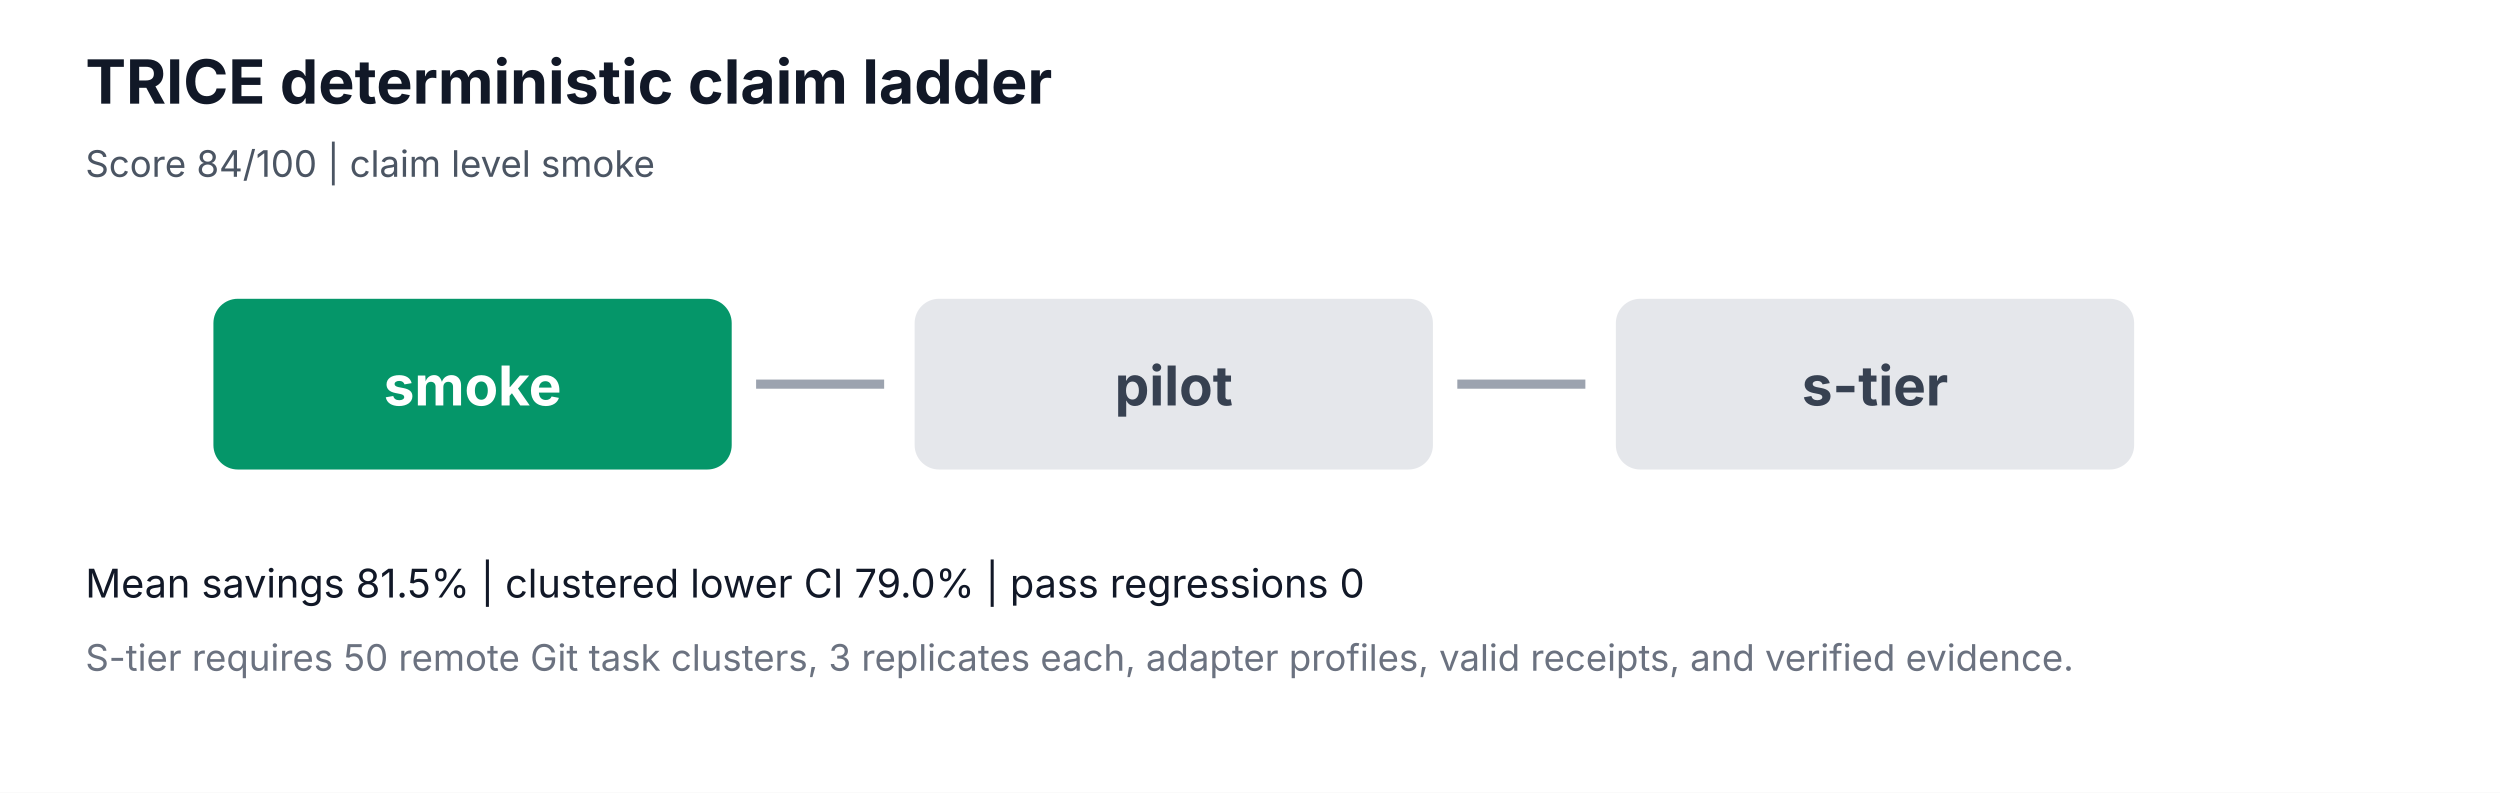
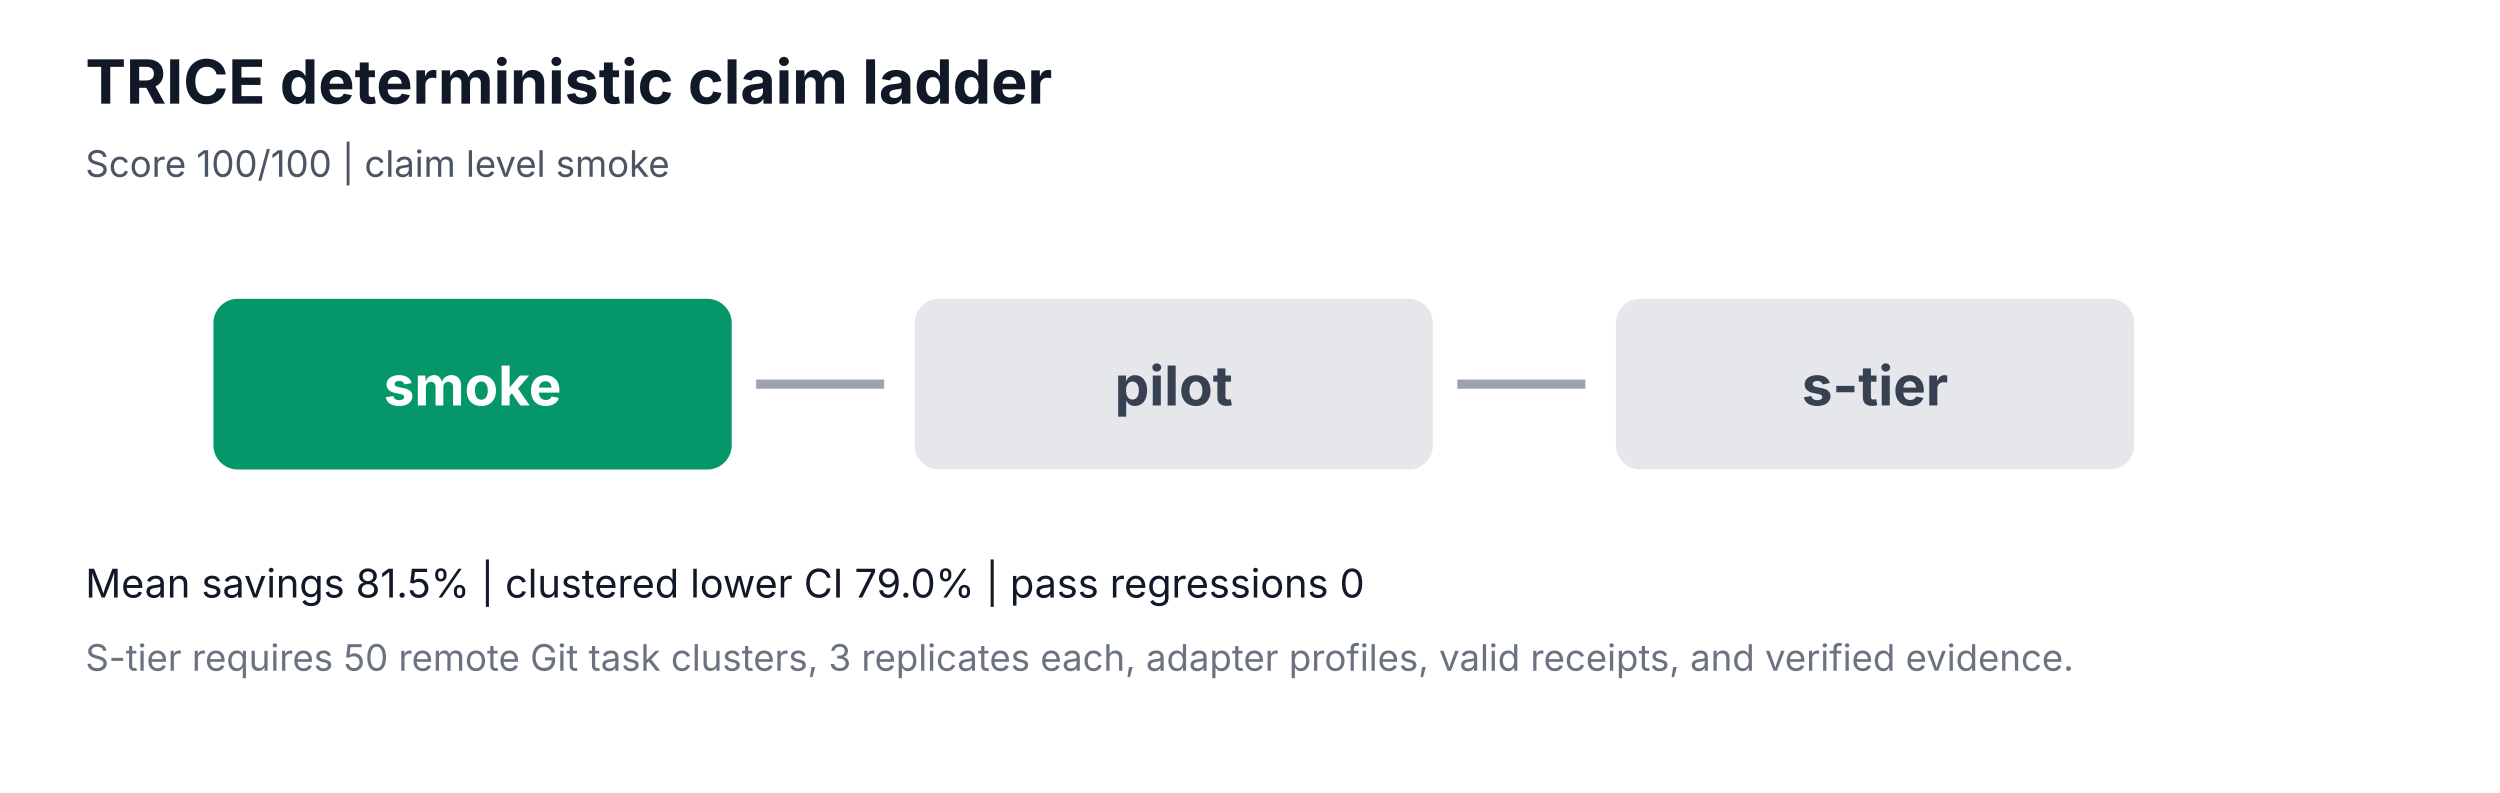
<svg xmlns="http://www.w3.org/2000/svg" width="820" height="260" viewBox="0 0 820 260">
  <rect width="100%" height="100%" fill="#ffffff" />
  <text x="28" y="34" font-family="Inter,Segoe UI,Arial" font-size="20" font-weight="700" fill="#111827">TRICE deterministic claim ladder</text>
-   <text x="28" y="58" font-family="Inter,Segoe UI,Arial" font-size="12" fill="#4b5563">Score 84/100 | claim level smoke</text>
+   <text x="28" y="58" font-family="Inter,Segoe UI,Arial" font-size="12" fill="#4b5563">Score 100/100 | claim level smoke</text>
  <rect x="70" y="98" width="170" height="56" rx="8" fill="#059669" />
  <text x="155" y="133" text-anchor="middle" font-family="Inter,Segoe UI,Arial" font-size="18" font-weight="700" fill="#ffffff">smoke</text>
  <line x1="248" y1="126" x2="290" y2="126" stroke="#9ca3af" stroke-width="3" />
  <rect x="300" y="98" width="170" height="56" rx="8" fill="#e5e7eb" />
  <text x="385" y="133" text-anchor="middle" font-family="Inter,Segoe UI,Arial" font-size="18" font-weight="700" fill="#374151">pilot</text>
  <line x1="478" y1="126" x2="520" y2="126" stroke="#9ca3af" stroke-width="3" />
  <rect x="530" y="98" width="170" height="56" rx="8" fill="#e5e7eb" />
  <text x="615" y="133" text-anchor="middle" font-family="Inter,Segoe UI,Arial" font-size="18" font-weight="700" fill="#374151">s-tier</text>
  <text x="28" y="196" font-family="Inter,Segoe UI,Arial" font-size="13" fill="#111827">Mean savings 81.5% | clustered lower CI 79.0% | pass regressions 0</text>
  <text x="28" y="220" font-family="Inter,Segoe UI,Arial" font-size="12" fill="#6b7280">S-tier requires 50 remote Git task clusters, 3 replicates each, adapter profiles, valid receipts, and verified evidence.</text>
</svg>
